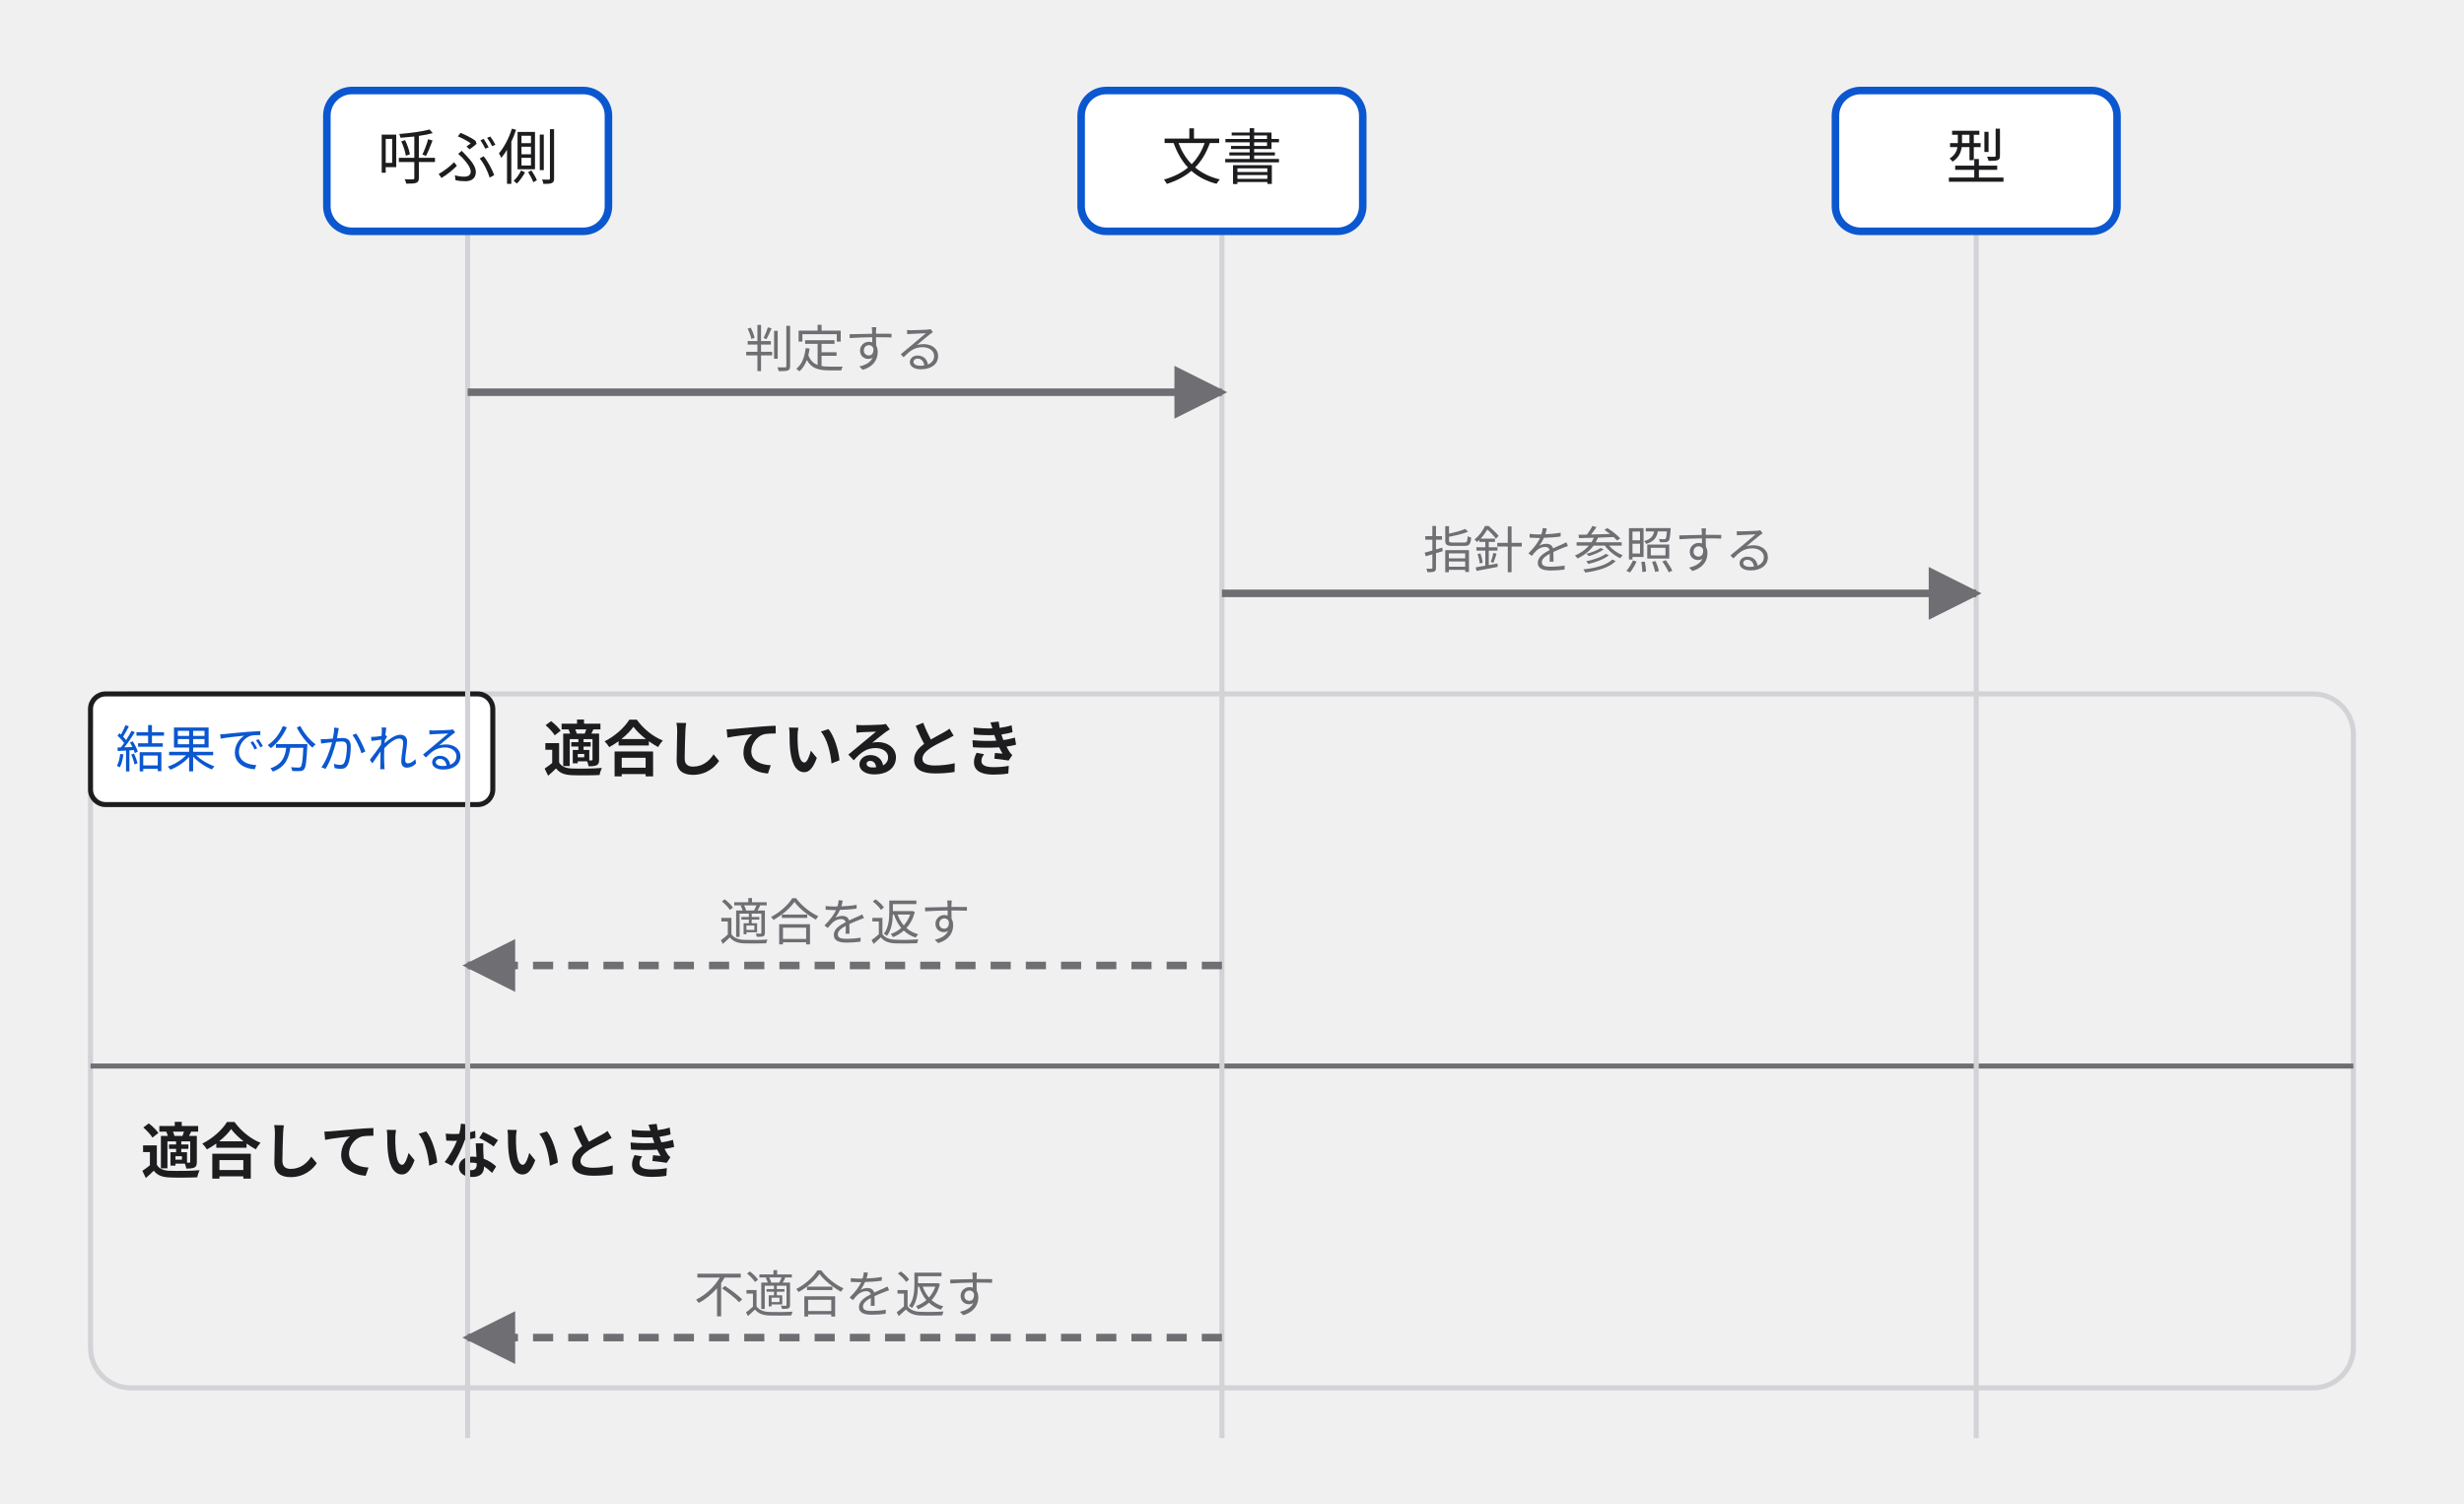
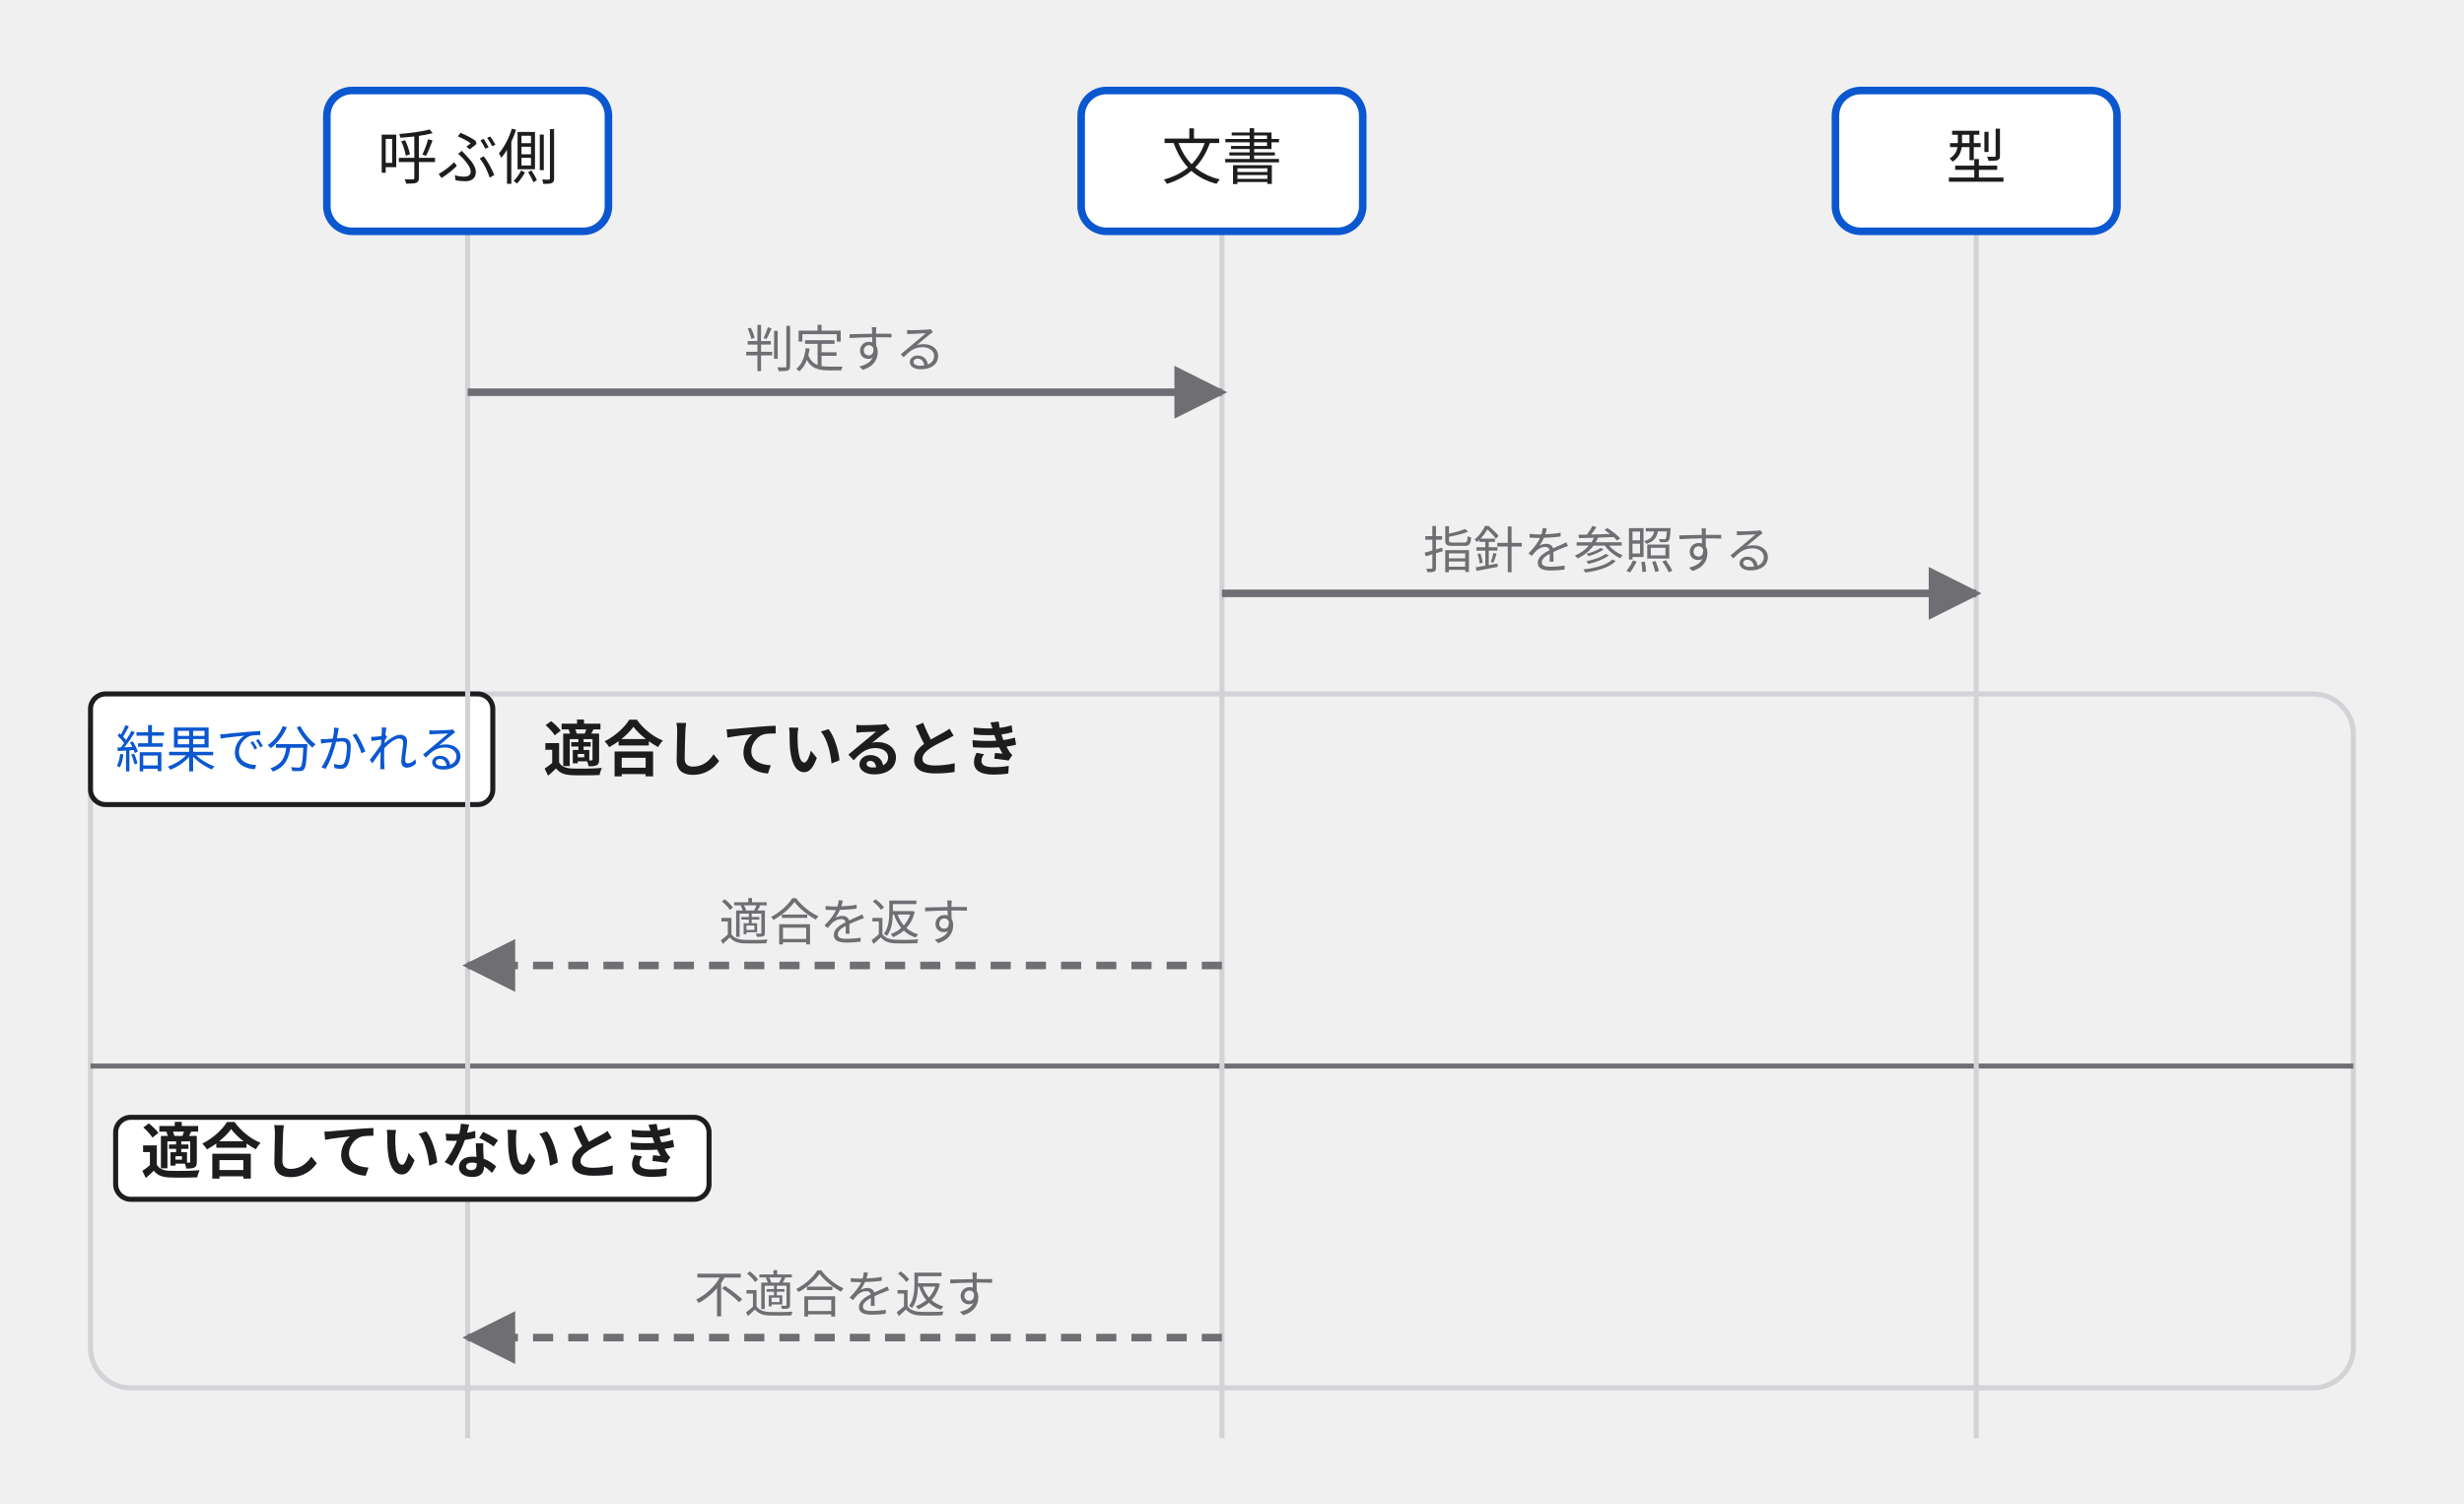
<svg class="wf-fig" viewBox="0 0 490 299" width="490" height="299" role="img" style="min-width:392px">
  <defs data-dsvg="marker">
-     <marker id="dsvg-0862d132-arrow-6E6E73" viewBox="0 0 10 10" refX="9" refY="5" markerWidth="7" markerHeight="7" orient="auto-start-reverse">
+     <marker id="dsvg-05017460-arrow-6E6E73" viewBox="0 0 10 10" refX="9" refY="5" markerWidth="7" markerHeight="7" orient="auto-start-reverse">
      <path d="M0,0 L10,5 L0,10 z" fill="#6E6E73" />
    </marker>
  </defs>
  <g>
    <rect class="area" x="18.0" y="138.0" width="450.0" height="138.0" fill="none" stroke="#D2D2D7" stroke-width="1" rx="8" />
    <rect class="badge" x="18.0" y="138.0" width="80.0" height="22.0" fill="#FFFFFF" stroke="#1D1D1F" stroke-width="1" rx="3" />
    <text class="label small focus" x="23.0" y="152.6" font-family="Noto Sans JP, Hiragino Kaku Gothic ProN, sans-serif" font-size="10" fill="#0B57D0">結果で分かれる</text>
    <text class="label" x="108.0" y="153.3" font-weight="600" font-family="Noto Sans JP, Hiragino Kaku Gothic ProN, sans-serif" font-size="12" fill="#1D1D1F">適合しているとき</text>
    <line class="link" x1="18.0" y1="212.0" x2="468.0" y2="212.0" fill="none" stroke="#6E6E73" stroke-width="1" />
-     <text class="label" x="28.0" y="233.3" font-weight="600" font-family="Noto Sans JP, Hiragino Kaku Gothic ProN, sans-serif" font-size="12" fill="#1D1D1F">適合していないとき</text>
    <line class="grid" x1="93.0" y1="46.0" x2="93.0" y2="286.0" fill="none" stroke="#D2D2D7" stroke-width="1" />
    <line class="grid" x1="243.0" y1="46.0" x2="243.0" y2="286.0" fill="none" stroke="#D2D2D7" stroke-width="1" />
    <line class="grid" x1="393.0" y1="46.0" x2="393.0" y2="286.0" fill="none" stroke="#D2D2D7" stroke-width="1" />
    <rect class="box" x="65.0" y="18.0" width="56.0" height="28.0" fill="#FFFFFF" stroke="#0B57D0" stroke-width="1.5" rx="5" />
    <text class="label" x="93.0" y="35.6" text-anchor="middle" font-family="Noto Sans JP, Hiragino Kaku Gothic ProN, sans-serif" font-size="12" fill="#1D1D1F">呼ぶ側</text>
    <rect class="box" x="215.0" y="18.0" width="56.0" height="28.0" fill="#FFFFFF" stroke="#0B57D0" stroke-width="1.5" rx="5" />
    <text class="label" x="243.0" y="35.6" text-anchor="middle" font-family="Noto Sans JP, Hiragino Kaku Gothic ProN, sans-serif" font-size="12" fill="#1D1D1F">文書</text>
    <rect class="box" x="365.0" y="18.0" width="56.0" height="28.0" fill="#FFFFFF" stroke="#0B57D0" stroke-width="1.5" rx="5" />
    <text class="label" x="393.0" y="35.6" text-anchor="middle" font-family="Noto Sans JP, Hiragino Kaku Gothic ProN, sans-serif" font-size="12" fill="#1D1D1F">型</text>
-     <line class="flow" x1="93.0" y1="78.0" x2="243.0" y2="78.0" fill="none" stroke="#6E6E73" stroke-width="1.5" marker-end="url(#dsvg-0862d132-arrow-6E6E73)" />
+     <rect class="badge" x="23.0" y="222.2" width="118.0" height="16.3" fill="#FFFFFF" stroke="#1D1D1F" stroke-width="1" rx="3" />
+     <text class="label" x="28.0" y="233.3" font-weight="600" font-family="Noto Sans JP, Hiragino Kaku Gothic ProN, sans-serif" font-size="12" fill="#1D1D1F">適合していないとき</text>
+     <line class="flow" x1="93.0" y1="78.0" x2="243.0" y2="78.0" fill="none" stroke="#6E6E73" stroke-width="1.5" marker-end="url(#dsvg-05017460-arrow-6E6E73)" />
    <text class="note small" x="168.0" y="73.0" text-anchor="middle" font-family="Noto Sans JP, Hiragino Kaku Gothic ProN, sans-serif" font-size="10" fill="#6E6E73">判定する</text>
-     <line class="flow" x1="243.0" y1="118.0" x2="393.0" y2="118.0" fill="none" stroke="#6E6E73" stroke-width="1.5" marker-end="url(#dsvg-0862d132-arrow-6E6E73)" />
+     <line class="flow" x1="243.0" y1="118.0" x2="393.0" y2="118.0" fill="none" stroke="#6E6E73" stroke-width="1.5" marker-end="url(#dsvg-05017460-arrow-6E6E73)" />
    <text class="note small" x="318.0" y="113.0" text-anchor="middle" font-family="Noto Sans JP, Hiragino Kaku Gothic ProN, sans-serif" font-size="10" fill="#6E6E73">指針を参照する</text>
-     <line class="flow async" x1="243.0" y1="192.0" x2="93.0" y2="192.0" fill="none" stroke="#6E6E73" stroke-width="1.5" marker-end="url(#dsvg-0862d132-arrow-6E6E73)" stroke-dasharray="4 3" />
+     <line class="flow async" x1="243.0" y1="192.0" x2="93.0" y2="192.0" fill="none" stroke="#6E6E73" stroke-width="1.5" marker-end="url(#dsvg-05017460-arrow-6E6E73)" stroke-dasharray="4 3" />
    <text class="note small" x="168.0" y="187.0" text-anchor="middle" font-family="Noto Sans JP, Hiragino Kaku Gothic ProN, sans-serif" font-size="10" fill="#6E6E73">適合を返す</text>
-     <line class="flow async" x1="243.0" y1="266.0" x2="93.0" y2="266.0" fill="none" stroke="#6E6E73" stroke-width="1.5" marker-end="url(#dsvg-0862d132-arrow-6E6E73)" stroke-dasharray="4 3" />
+     <line class="flow async" x1="243.0" y1="266.0" x2="93.0" y2="266.0" fill="none" stroke="#6E6E73" stroke-width="1.5" marker-end="url(#dsvg-05017460-arrow-6E6E73)" stroke-dasharray="4 3" />
    <text class="note small" x="168.0" y="261.0" text-anchor="middle" font-family="Noto Sans JP, Hiragino Kaku Gothic ProN, sans-serif" font-size="10" fill="#6E6E73">不適合を返す</text>
  </g>
</svg>
